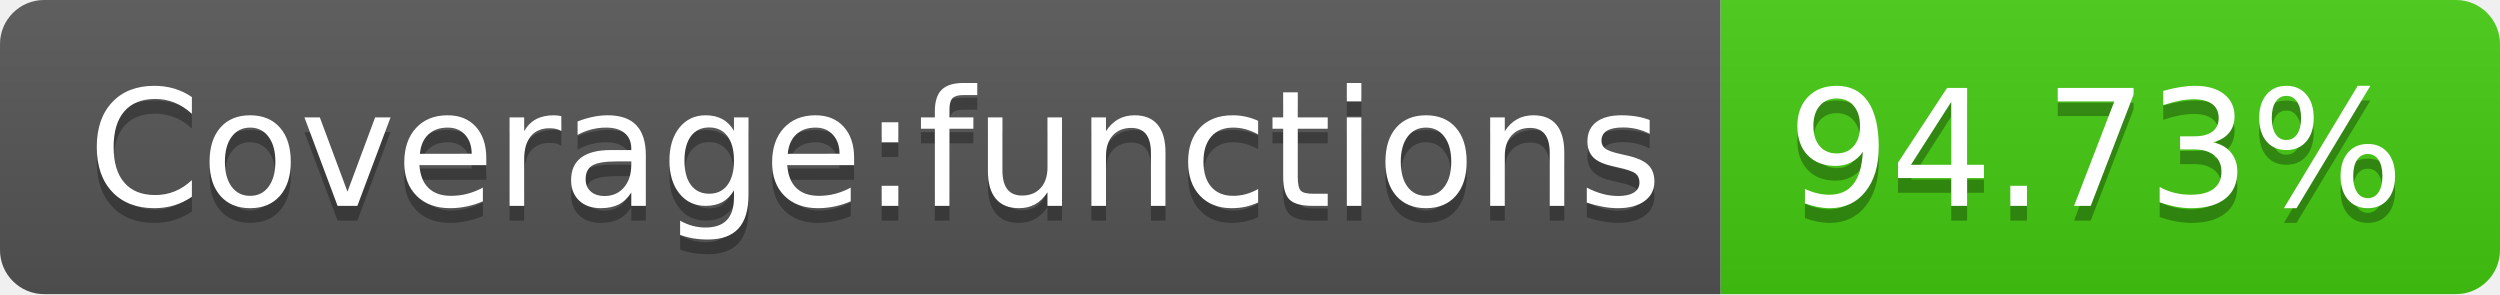
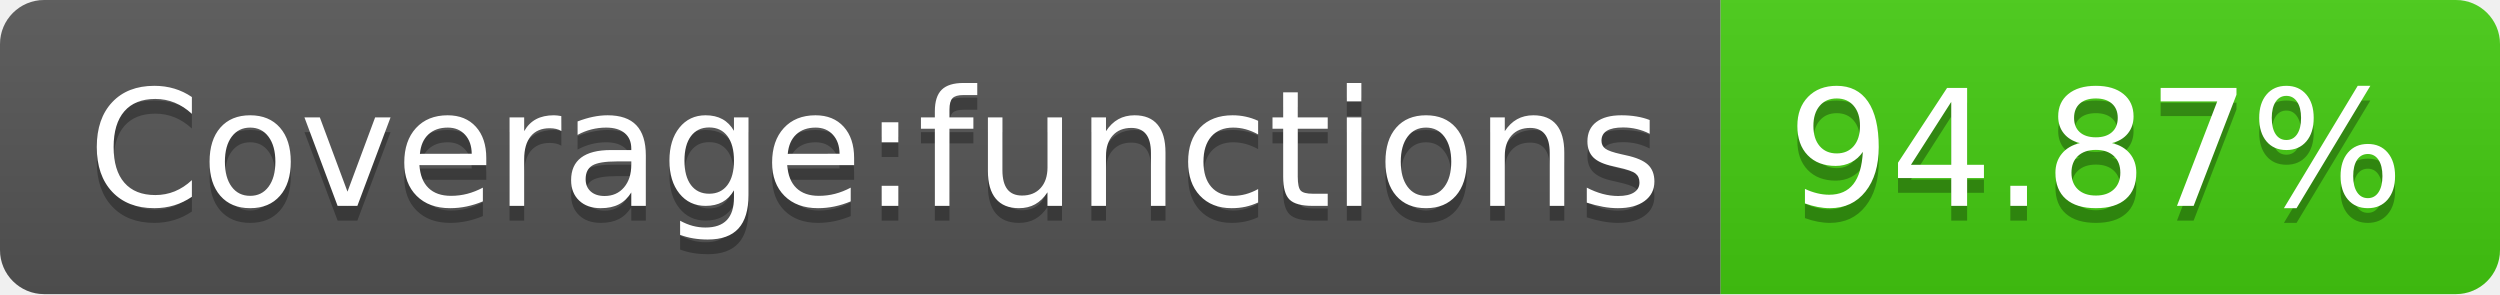
- <svg xmlns="http://www.w3.org/2000/svg" width="170" height="20" role="img" aria-label="Coverage:functions: 94.73%">
+ <svg xmlns="http://www.w3.org/2000/svg" width="170" height="20" role="img" aria-label="Coverage:functions: 94.87%">
  <linearGradient id="s" x2="0" y2="100%">
    <stop offset="0" stop-color="#bbb" stop-opacity=".1" />
    <stop offset="1" stop-opacity=".1" />
  </linearGradient>
  <clipPath id="r">
    <rect width="170" height="20" rx="3" fill="#fff" />
  </clipPath>
  <g clip-path="url(#r)">
    <rect width="117" height="20" fill="#555" />
    <rect x="117" width="53" height="20" fill="#4c1" />
    <rect width="170" height="20" fill="url(#s)" />
  </g>
  <g fill="#fff" text-anchor="middle" font-family="Verdana,Geneva,DejaVu Sans,sans-serif" text-rendering="geometricPrecision" font-size="110">
    <text aria-hidden="true" x="595" y="150" fill="#010101" fill-opacity=".3" transform="scale(.1)" textLength="1070">Coverage:functions</text>
    <text x="595" y="140" transform="scale(.1)" fill="#fff" textLength="1070">Coverage:functions</text>
-     <text aria-hidden="true" x="1425" y="150" fill="#010101" fill-opacity=".3" transform="scale(.1)" textLength="430">94.73%</text>
-     <text x="1425" y="140" transform="scale(.1)" fill="#fff" textLength="430">94.73%</text>
+     <text aria-hidden="true" x="1425" y="150" fill="#010101" fill-opacity=".3" transform="scale(.1)" textLength="430">94.87%</text>
+     <text x="1425" y="140" transform="scale(.1)" fill="#fff" textLength="430">94.87%</text>
  </g>
</svg>
